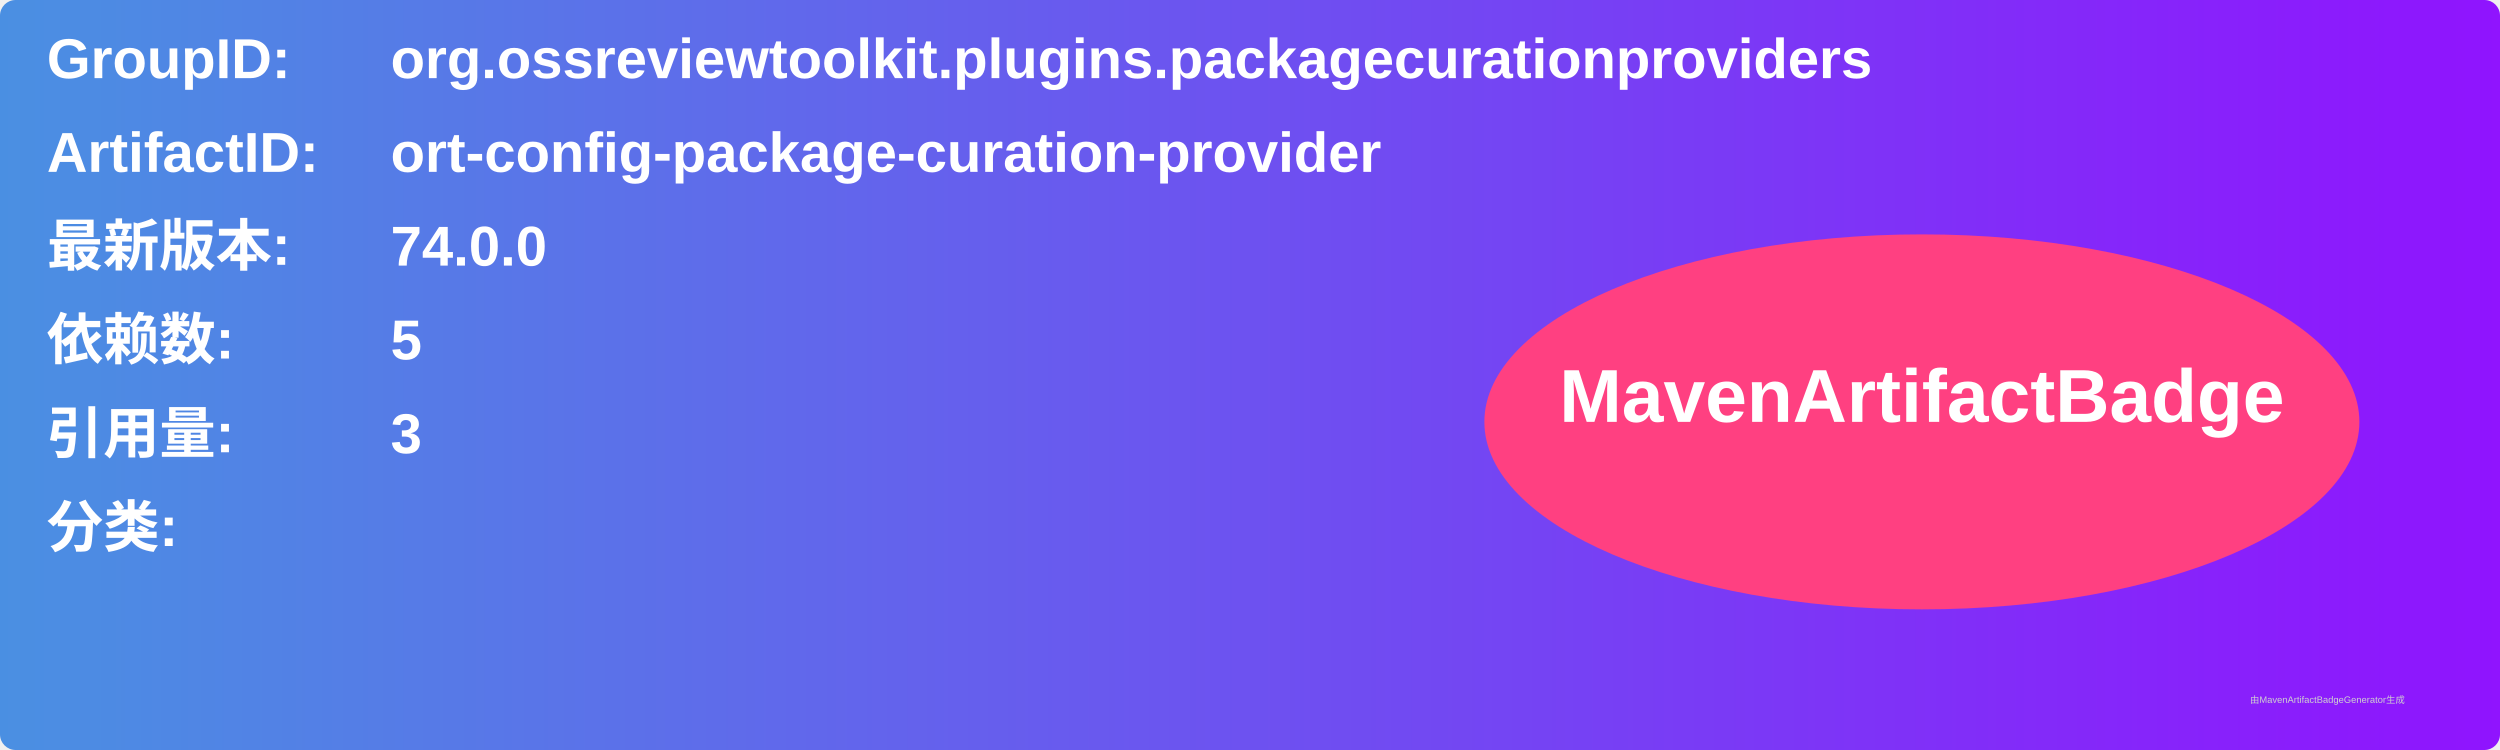
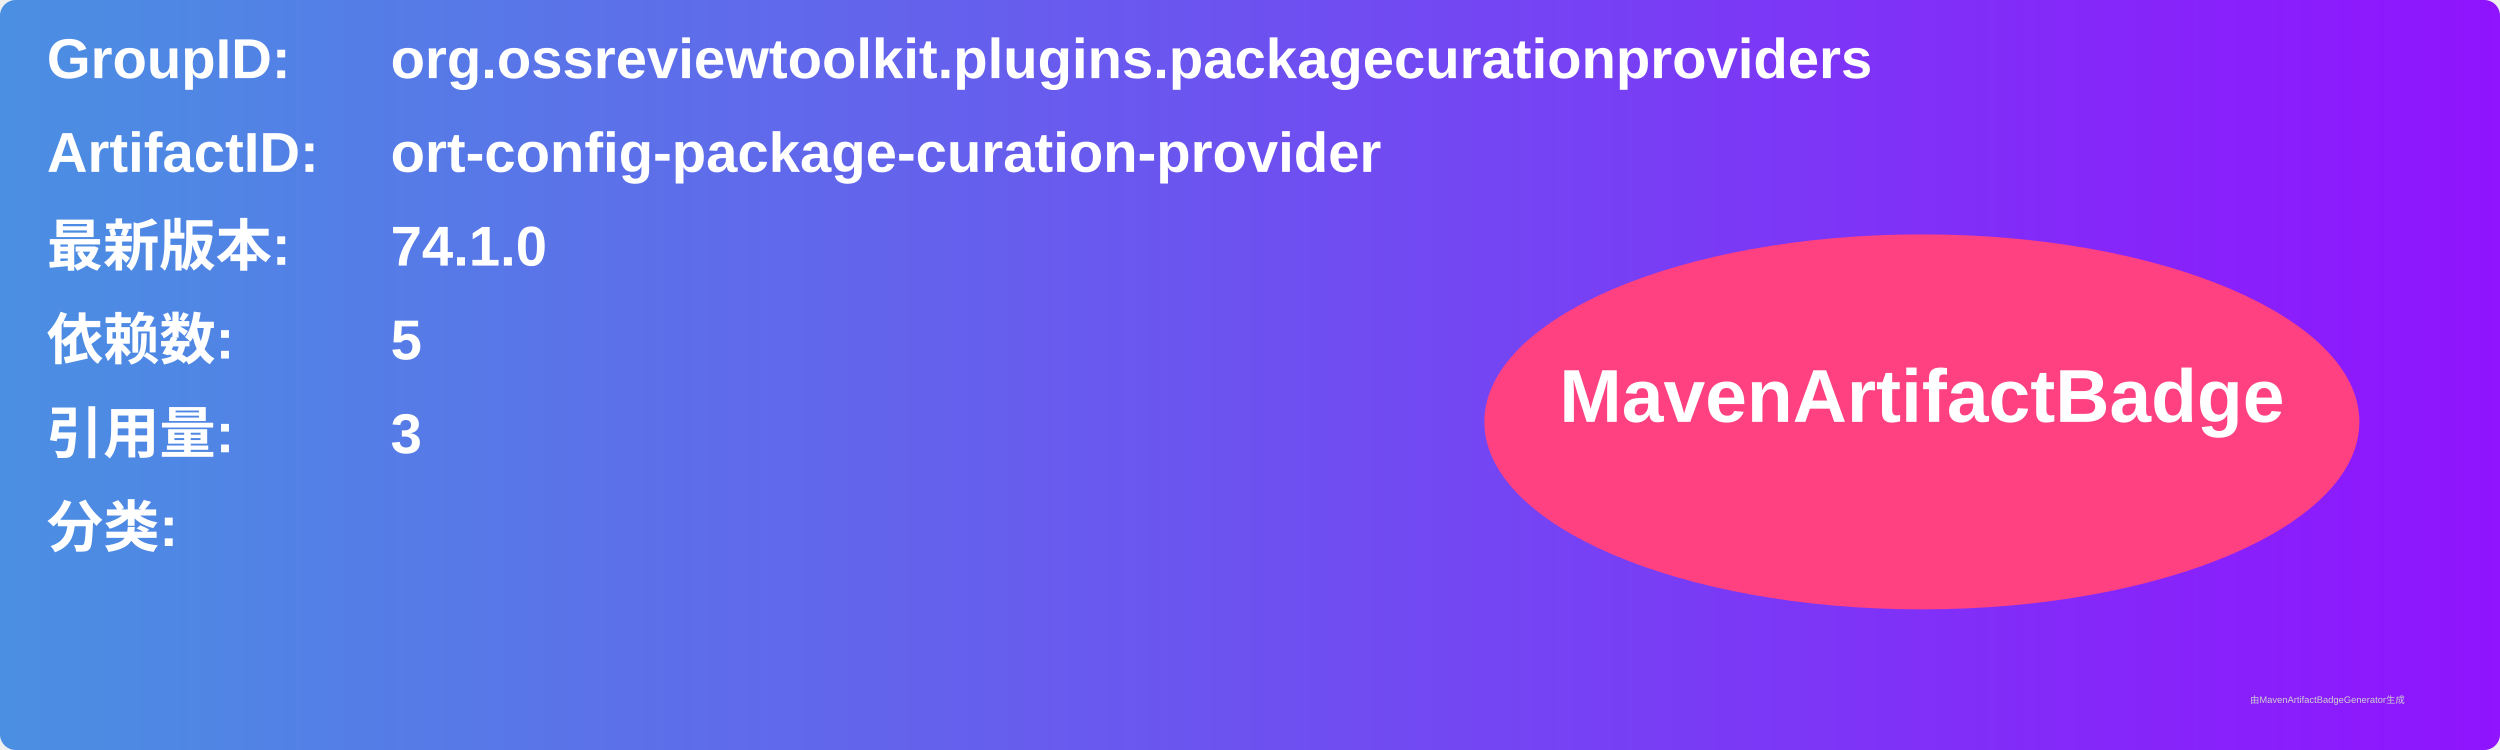
<svg xmlns="http://www.w3.org/2000/svg" width="800" height="240" viewBox="0 0 800 240">
  <linearGradient id="grad" x1="0%" y1="0%" x2="100%" y2="0%">
    <stop offset="0%" stop-color="#4a90e2" />
    <stop offset="100%" stop-color="#9013fe" />
  </linearGradient>
  <rect width="100%" height="100%" rx="5" ry="5" fill="url(#grad)" />
  <g transform="translate(15, 15)">
    <text x="0" y="10" font-family="Arial" font-size="18" fill="white" font-weight="bold" width="260">GroupID:</text>
    <text x="110" y="10" font-family="Arial" font-size="18" fill="white" font-weight="bold" width="460">org.ossreviewtoolkit.plugins.packagecurationproviders</text>
    <text x="0" y="40" font-family="Arial" font-size="18" fill="white" font-weight="bold" width="260">ArtifactID:</text>
    <text x="110" y="40" font-family="Arial" font-size="18" fill="white" font-weight="bold" width="460">ort-config-package-curation-provider</text>
    <text x="0" y="70" font-family="Arial" font-size="18" fill="white" font-weight="bold">最新版本:</text>
    <text x="110" y="70" font-family="Arial" font-size="18" fill="white" font-weight="bold">
-       <tspan font-weight="bold">74.0.0</tspan>
+       <tspan font-weight="bold">74.1.0</tspan>
    </text>
    <text x="0" y="100" font-family="Arial" font-size="18" fill="white" font-weight="bold">依赖数: </text>
    <text x="110" y="100" font-family="Arial" font-size="18" fill="white">
      <tspan font-weight="bold">5</tspan>
    </text>
    <text x="0" y="130" font-family="Arial" font-size="18" fill="white" font-weight="bold">引用量: </text>
    <text x="110" y="130" font-family="Arial" font-size="18" fill="white">
      <tspan font-weight="bold">3</tspan>
    </text>
    <text x="0" y="160" font-family="Arial" font-size="18" fill="white" font-weight="bold">分类:</text>
    <text x="10" y="190" font-family="Arial" font-size="10" fill="white">
      <tspan font-weight="bold" />
    </text>
    <ellipse cx="600" cy="120" rx="140" ry="60" fill="#ff4081" />
    <text x="600" y="120" text-anchor="middle" font-family="Arial" font-size="24" fill="white" font-weight="bold">MavenArtifactBadge</text>
  </g>
  <text x="720" y="225" font-family="Arial" font-size="3" fill="#d0d0d0">由MavenArtifactBadgeGenerator生成</text>
</svg>
